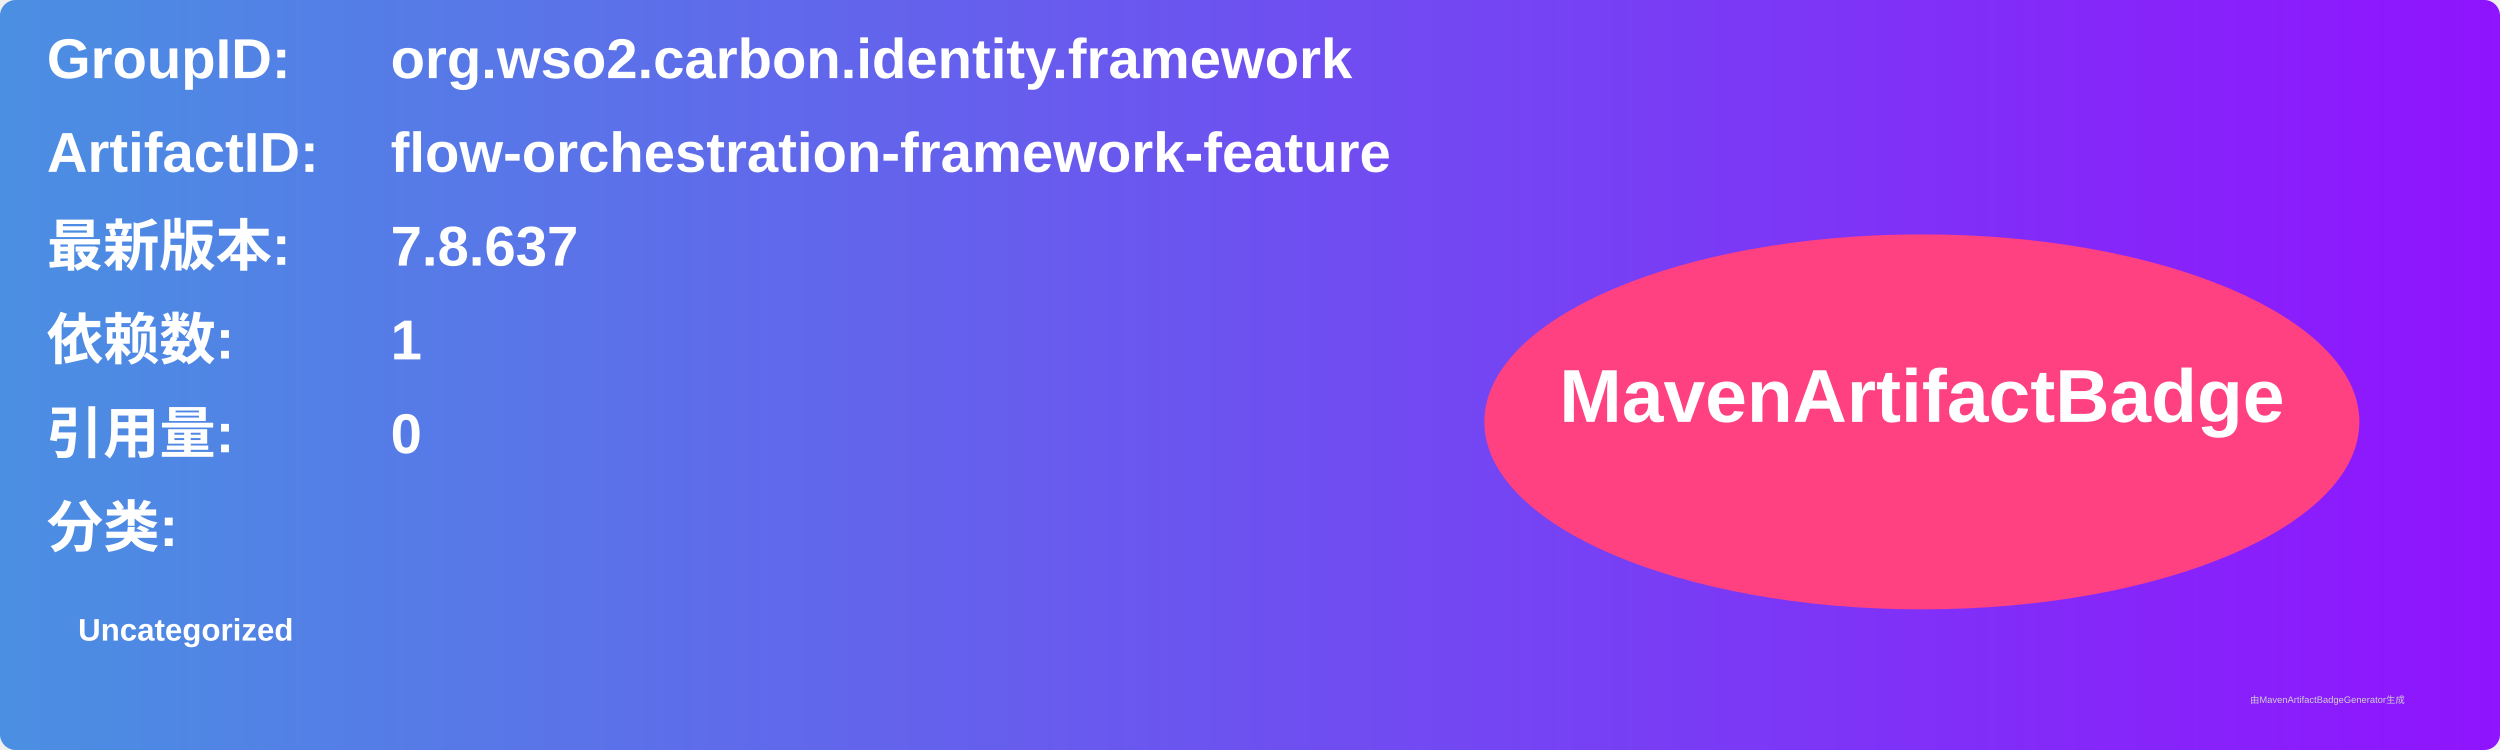
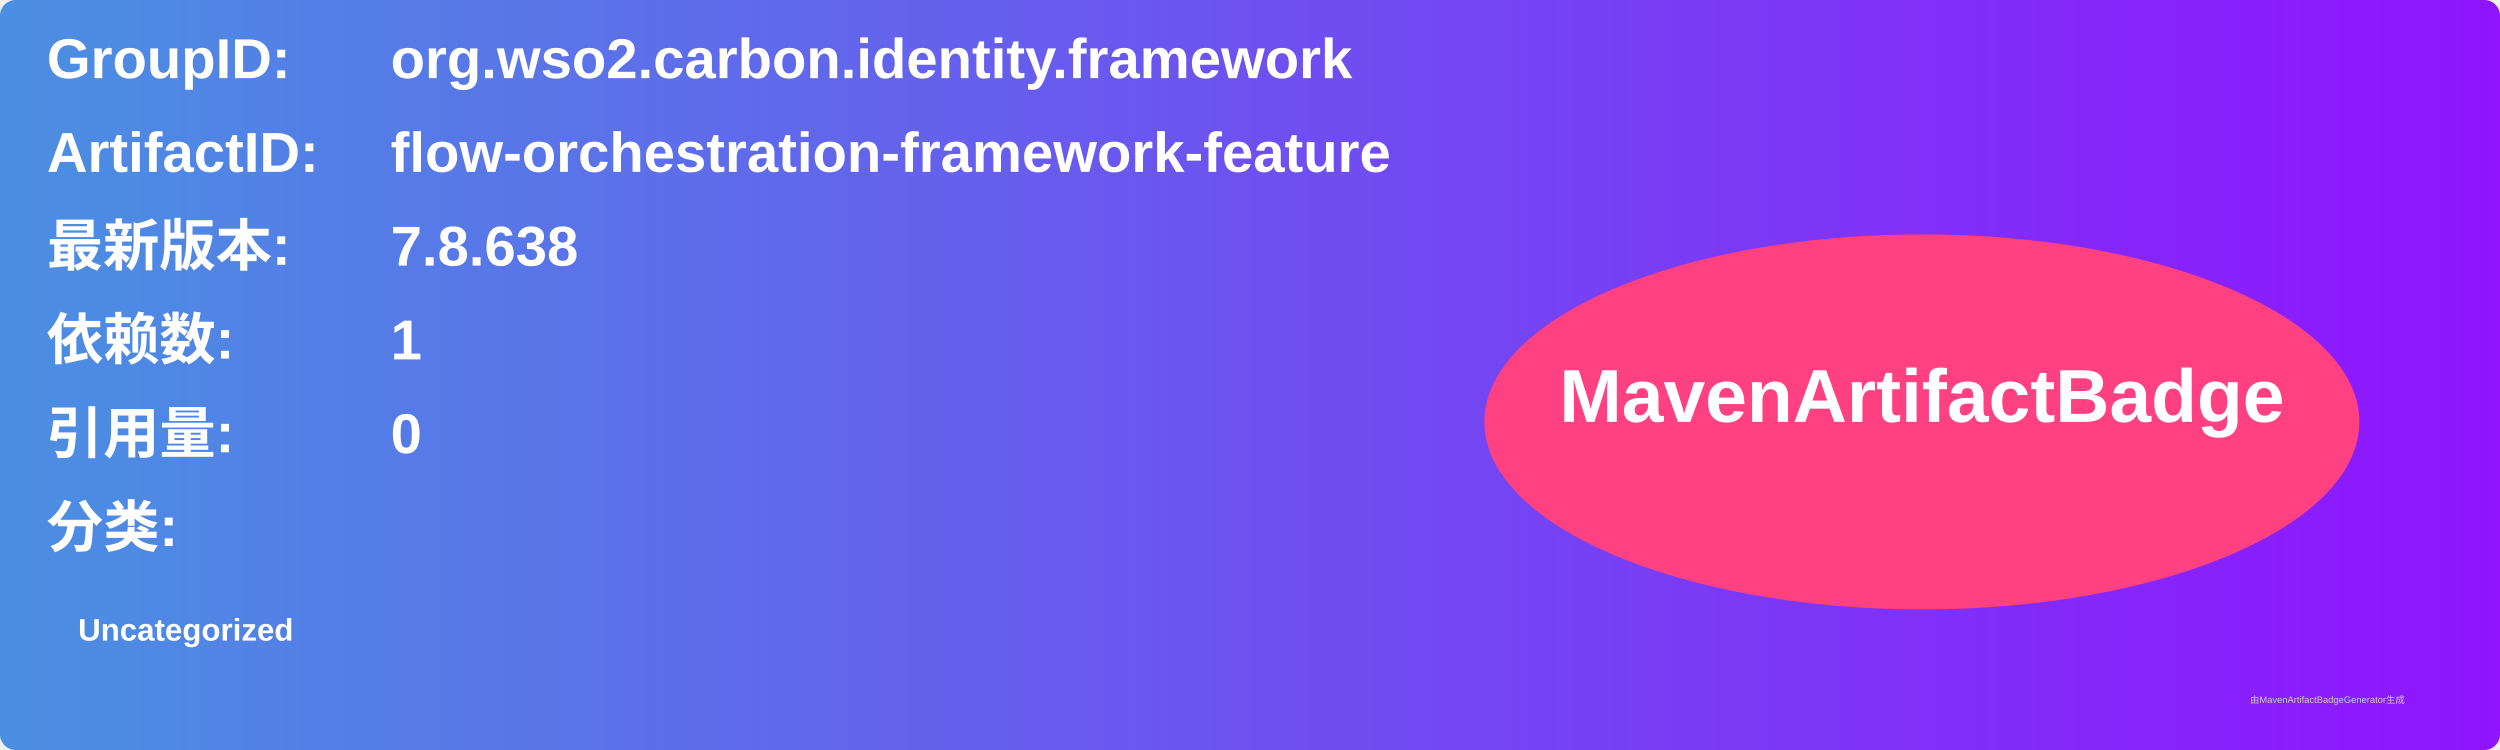
<svg xmlns="http://www.w3.org/2000/svg" width="800" height="240" viewBox="0 0 800 240">
  <linearGradient id="grad" x1="0%" y1="0%" x2="100%" y2="0%">
    <stop offset="0%" stop-color="#4a90e2" />
    <stop offset="100%" stop-color="#9013fe" />
  </linearGradient>
  <rect width="100%" height="100%" rx="5" ry="5" fill="url(#grad)" />
  <g transform="translate(15, 15)">
    <text x="0" y="10" font-family="Arial" font-size="18" fill="white" font-weight="bold" width="260">GroupID:</text>
    <text x="110" y="10" font-family="Arial" font-size="18" fill="white" font-weight="bold" width="460">org.wso2.carbon.identity.framework</text>
    <text x="0" y="40" font-family="Arial" font-size="18" fill="white" font-weight="bold" width="260">ArtifactID:</text>
    <text x="110" y="40" font-family="Arial" font-size="18" fill="white" font-weight="bold" width="460">flow-orchestration-framework-feature</text>
    <text x="0" y="70" font-family="Arial" font-size="18" fill="white" font-weight="bold">最新版本:</text>
    <text x="110" y="70" font-family="Arial" font-size="18" fill="white" font-weight="bold">
-       <tspan font-weight="bold">7.8.637</tspan>
+       <tspan font-weight="bold">7.8.638</tspan>
    </text>
    <text x="0" y="100" font-family="Arial" font-size="18" fill="white" font-weight="bold">依赖数: </text>
    <text x="110" y="100" font-family="Arial" font-size="18" fill="white">
      <tspan font-weight="bold">1</tspan>
    </text>
    <text x="0" y="130" font-family="Arial" font-size="18" fill="white" font-weight="bold">引用量: </text>
    <text x="110" y="130" font-family="Arial" font-size="18" fill="white">
      <tspan font-weight="bold">0</tspan>
    </text>
    <text x="0" y="160" font-family="Arial" font-size="18" fill="white" font-weight="bold">分类:</text>
    <text x="10" y="190" font-family="Arial" font-size="10" fill="white">
      <tspan font-weight="bold">Uncategorized</tspan>
    </text>
    <ellipse cx="600" cy="120" rx="140" ry="60" fill="#ff4081" />
    <text x="600" y="120" text-anchor="middle" font-family="Arial" font-size="24" fill="white" font-weight="bold">MavenArtifactBadge</text>
  </g>
  <text x="720" y="225" font-family="Arial" font-size="3" fill="#d0d0d0">由MavenArtifactBadgeGenerator生成</text>
</svg>
